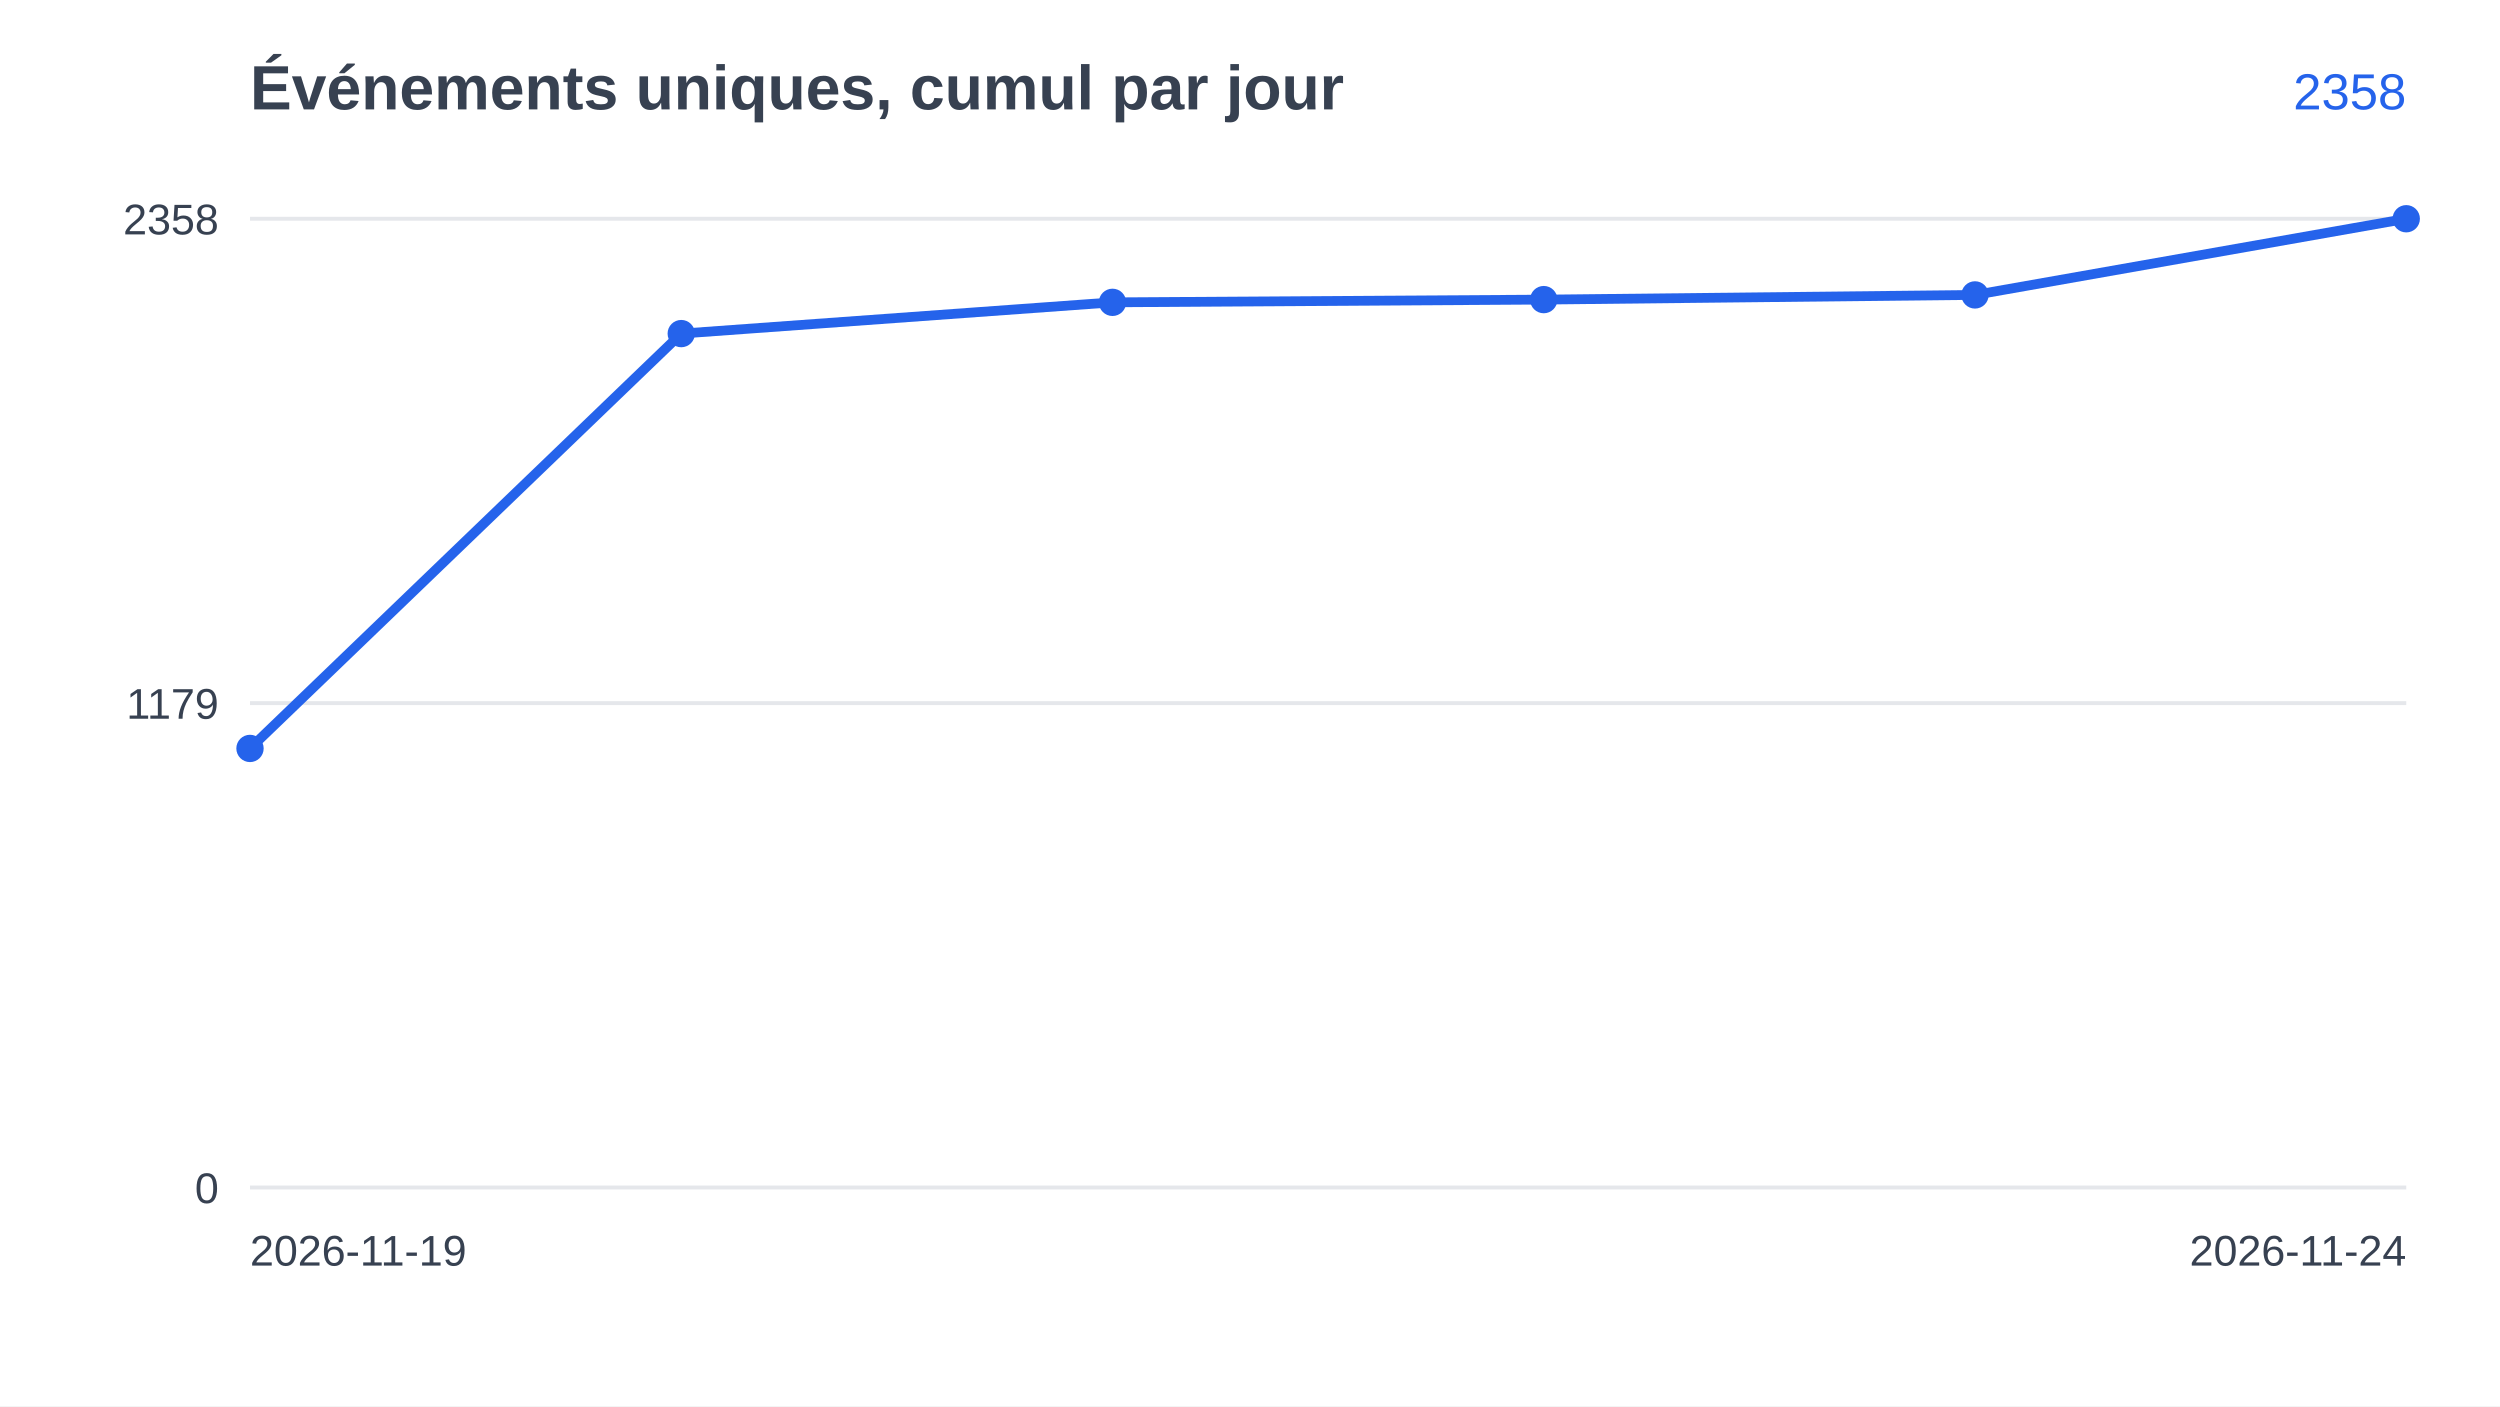
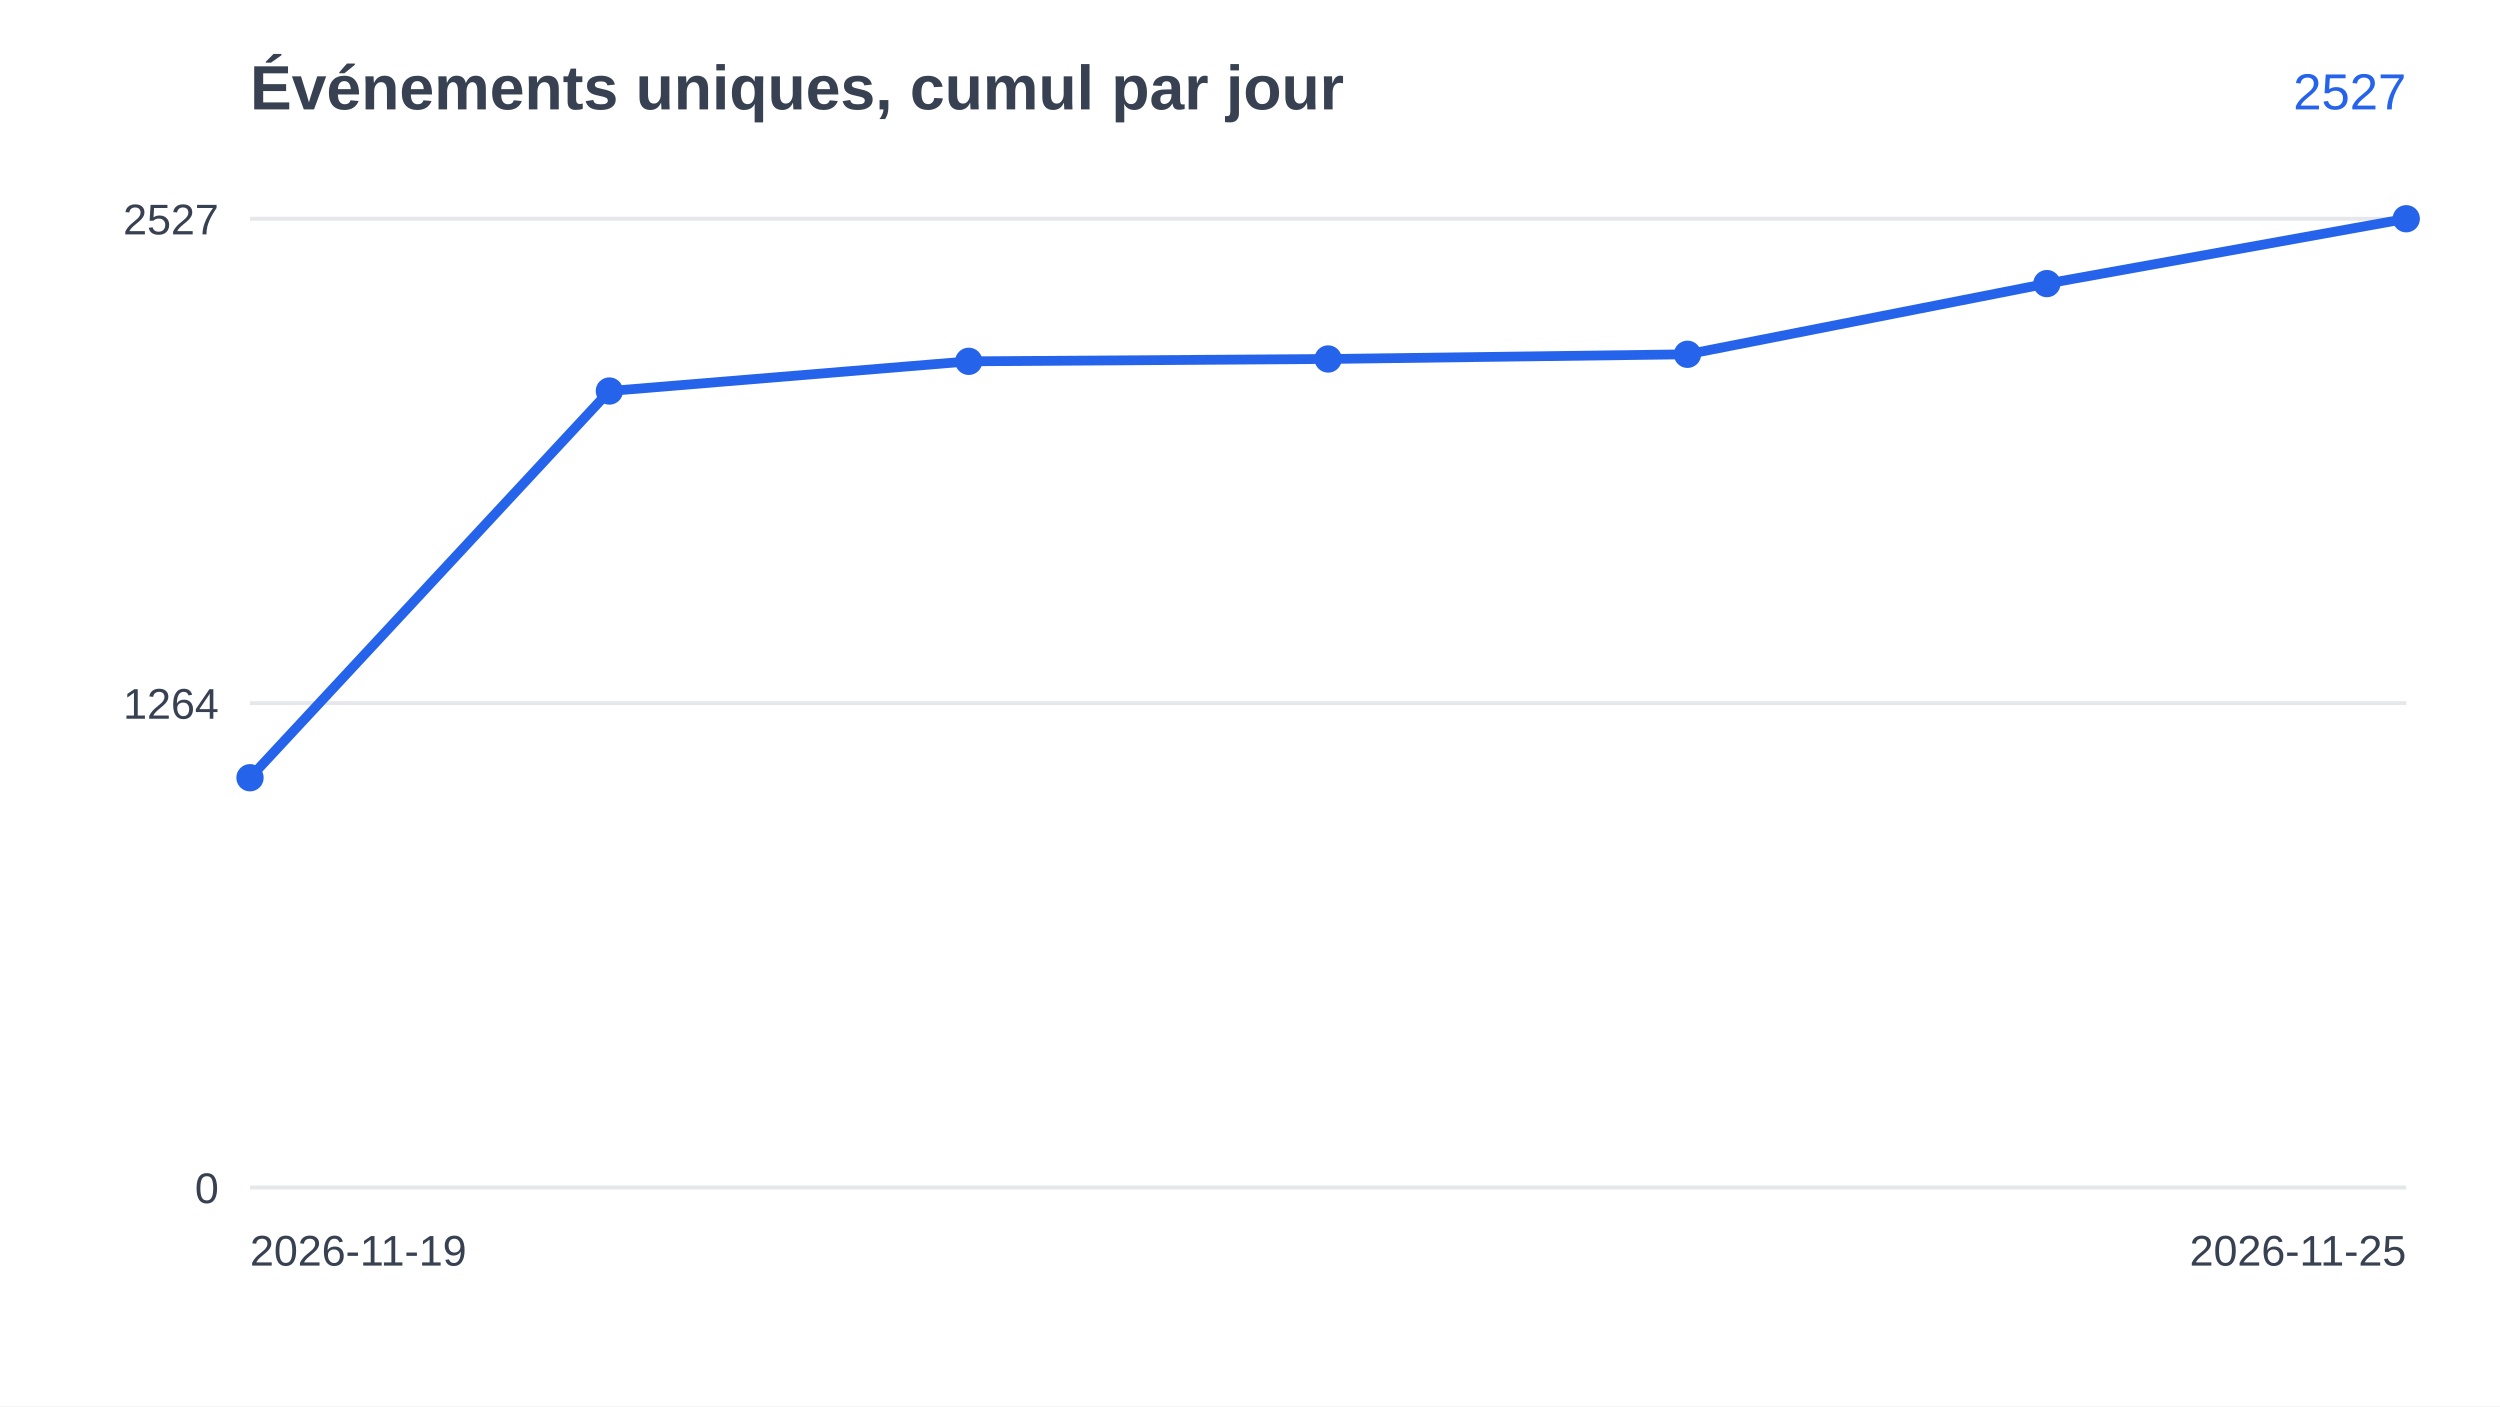
<svg xmlns="http://www.w3.org/2000/svg" width="640" height="360" viewBox="0 0 640 360" font-family="Arial, Helvetica, sans-serif">
  <rect width="640" height="360" fill="#ffffff" />
  <text x="64" y="28" font-size="16" font-weight="bold" fill="#374151">Événements uniques, cumul par jour</text>
  <line x1="64" y1="304.0" x2="616" y2="304.0" stroke="#e5e7eb" />
  <text x="56" y="308.0" font-size="11" text-anchor="end" fill="#374151">0</text>
  <line x1="64" y1="180.0" x2="616" y2="180.0" stroke="#e5e7eb" />
-   <text x="56" y="184.0" font-size="11" text-anchor="end" fill="#374151">1179</text>
+   <text x="56" y="184.0" font-size="11" text-anchor="end" fill="#374151">1264</text>
  <line x1="64" y1="56.0" x2="616" y2="56.0" stroke="#e5e7eb" />
-   <text x="56" y="60.0" font-size="11" text-anchor="end" fill="#374151">2358</text>
-   <polyline points="64.0,191.6 174.4,85.4 284.8,77.4 395.2,76.7 505.6,75.5 616.0,56.0" fill="none" stroke="#2563eb" stroke-width="2.5" />
-   <circle cx="64.0" cy="191.6" r="3.5" fill="#2563eb" />
-   <circle cx="174.4" cy="85.4" r="3.5" fill="#2563eb" />
-   <circle cx="284.8" cy="77.4" r="3.5" fill="#2563eb" />
-   <circle cx="395.2" cy="76.7" r="3.5" fill="#2563eb" />
-   <circle cx="505.6" cy="75.5" r="3.5" fill="#2563eb" />
+   <text x="56" y="60.0" font-size="11" text-anchor="end" fill="#374151">2527</text>
+   <polyline points="64.0,199.1 156.0,100.1 248.0,92.5 340.0,91.9 432.0,90.7 524.0,72.6 616.0,56.0" fill="none" stroke="#2563eb" stroke-width="2.5" />
+   <circle cx="64.0" cy="199.1" r="3.5" fill="#2563eb" />
+   <circle cx="156.0" cy="100.1" r="3.5" fill="#2563eb" />
+   <circle cx="248.0" cy="92.5" r="3.5" fill="#2563eb" />
+   <circle cx="340.0" cy="91.9" r="3.5" fill="#2563eb" />
+   <circle cx="432.0" cy="90.7" r="3.5" fill="#2563eb" />
+   <circle cx="524.0" cy="72.6" r="3.5" fill="#2563eb" />
  <circle cx="616.0" cy="56.0" r="3.5" fill="#2563eb" />
  <text x="64" y="324" font-size="11" fill="#374151">2026-11-19</text>
-   <text x="616" y="324" font-size="11" text-anchor="end" fill="#374151">2026-11-24</text>
-   <text x="616" y="28" font-size="13" text-anchor="end" fill="#2563eb">2358</text>
+   <text x="616" y="324" font-size="11" text-anchor="end" fill="#374151">2026-11-25</text>
+   <text x="616" y="28" font-size="13" text-anchor="end" fill="#2563eb">2527</text>
</svg>
